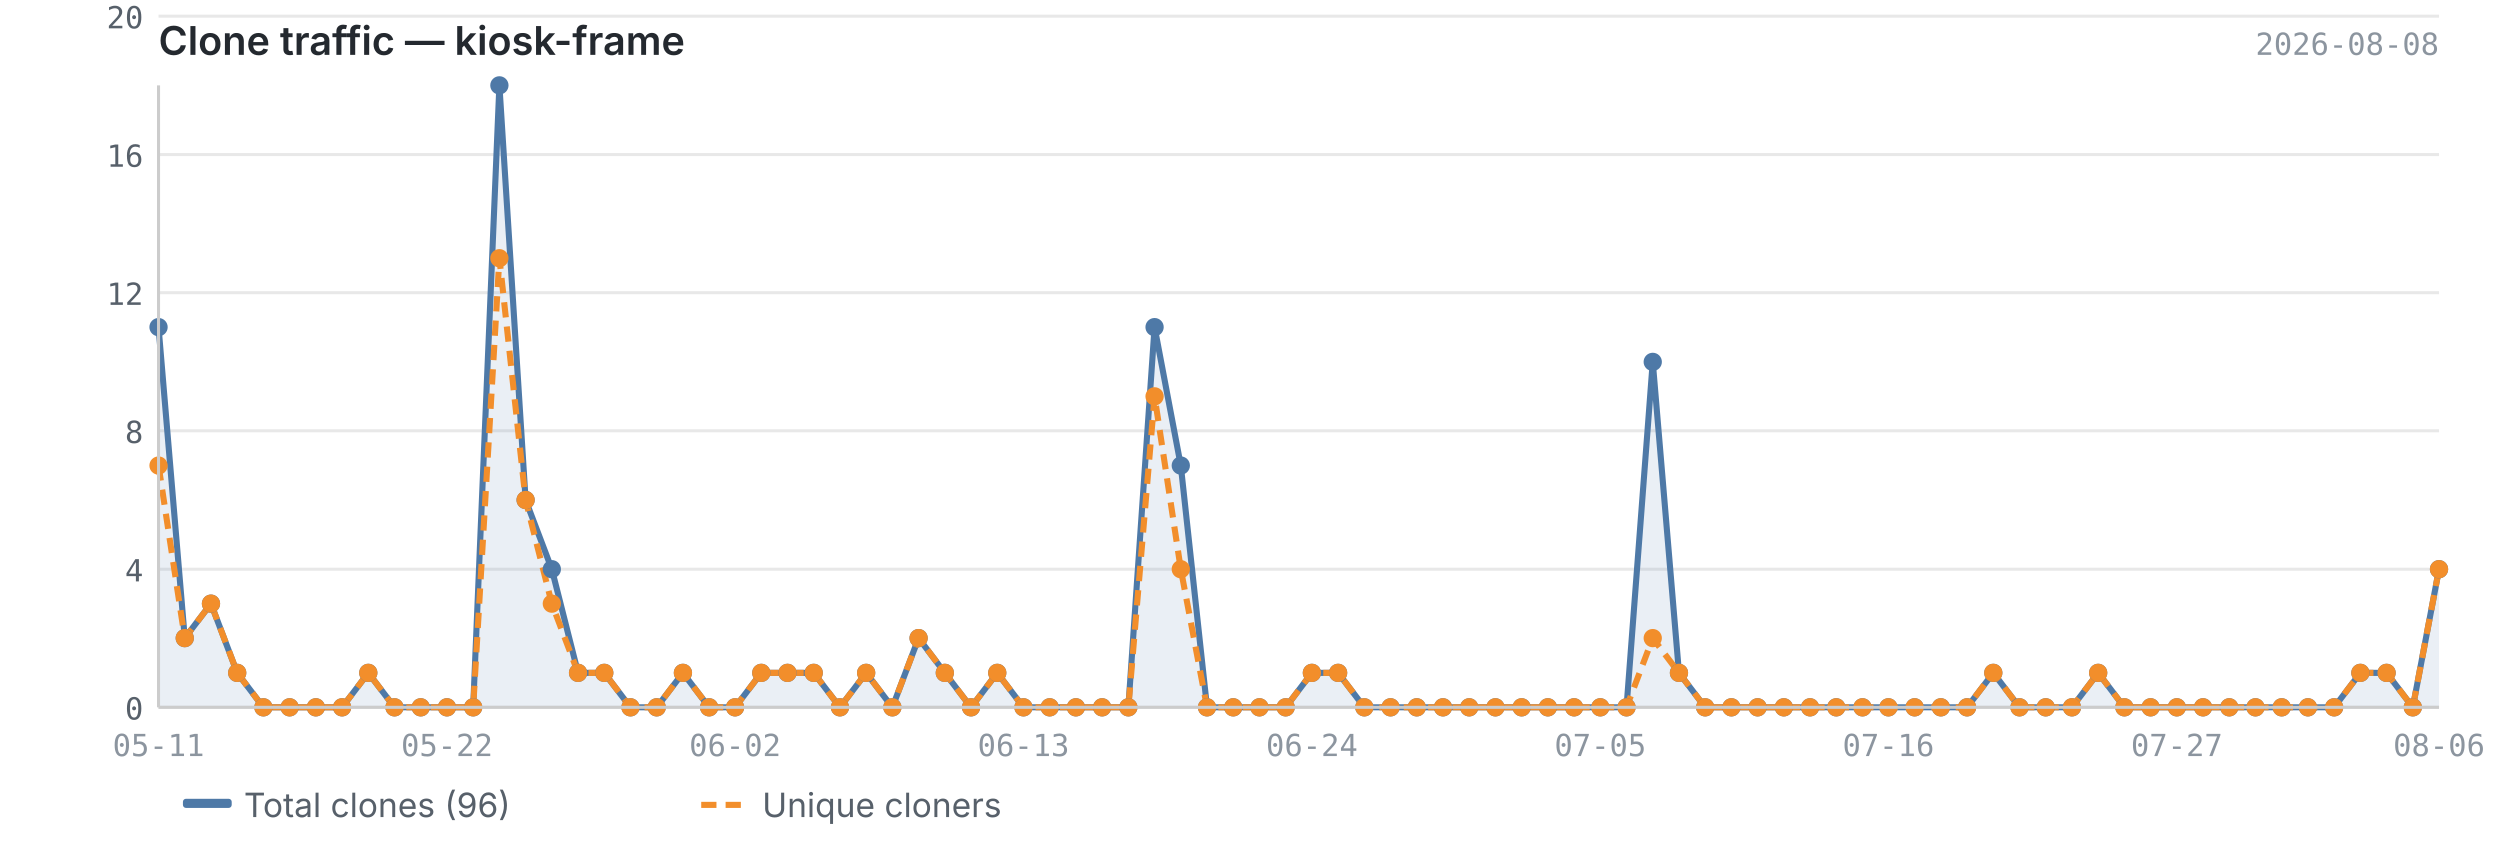
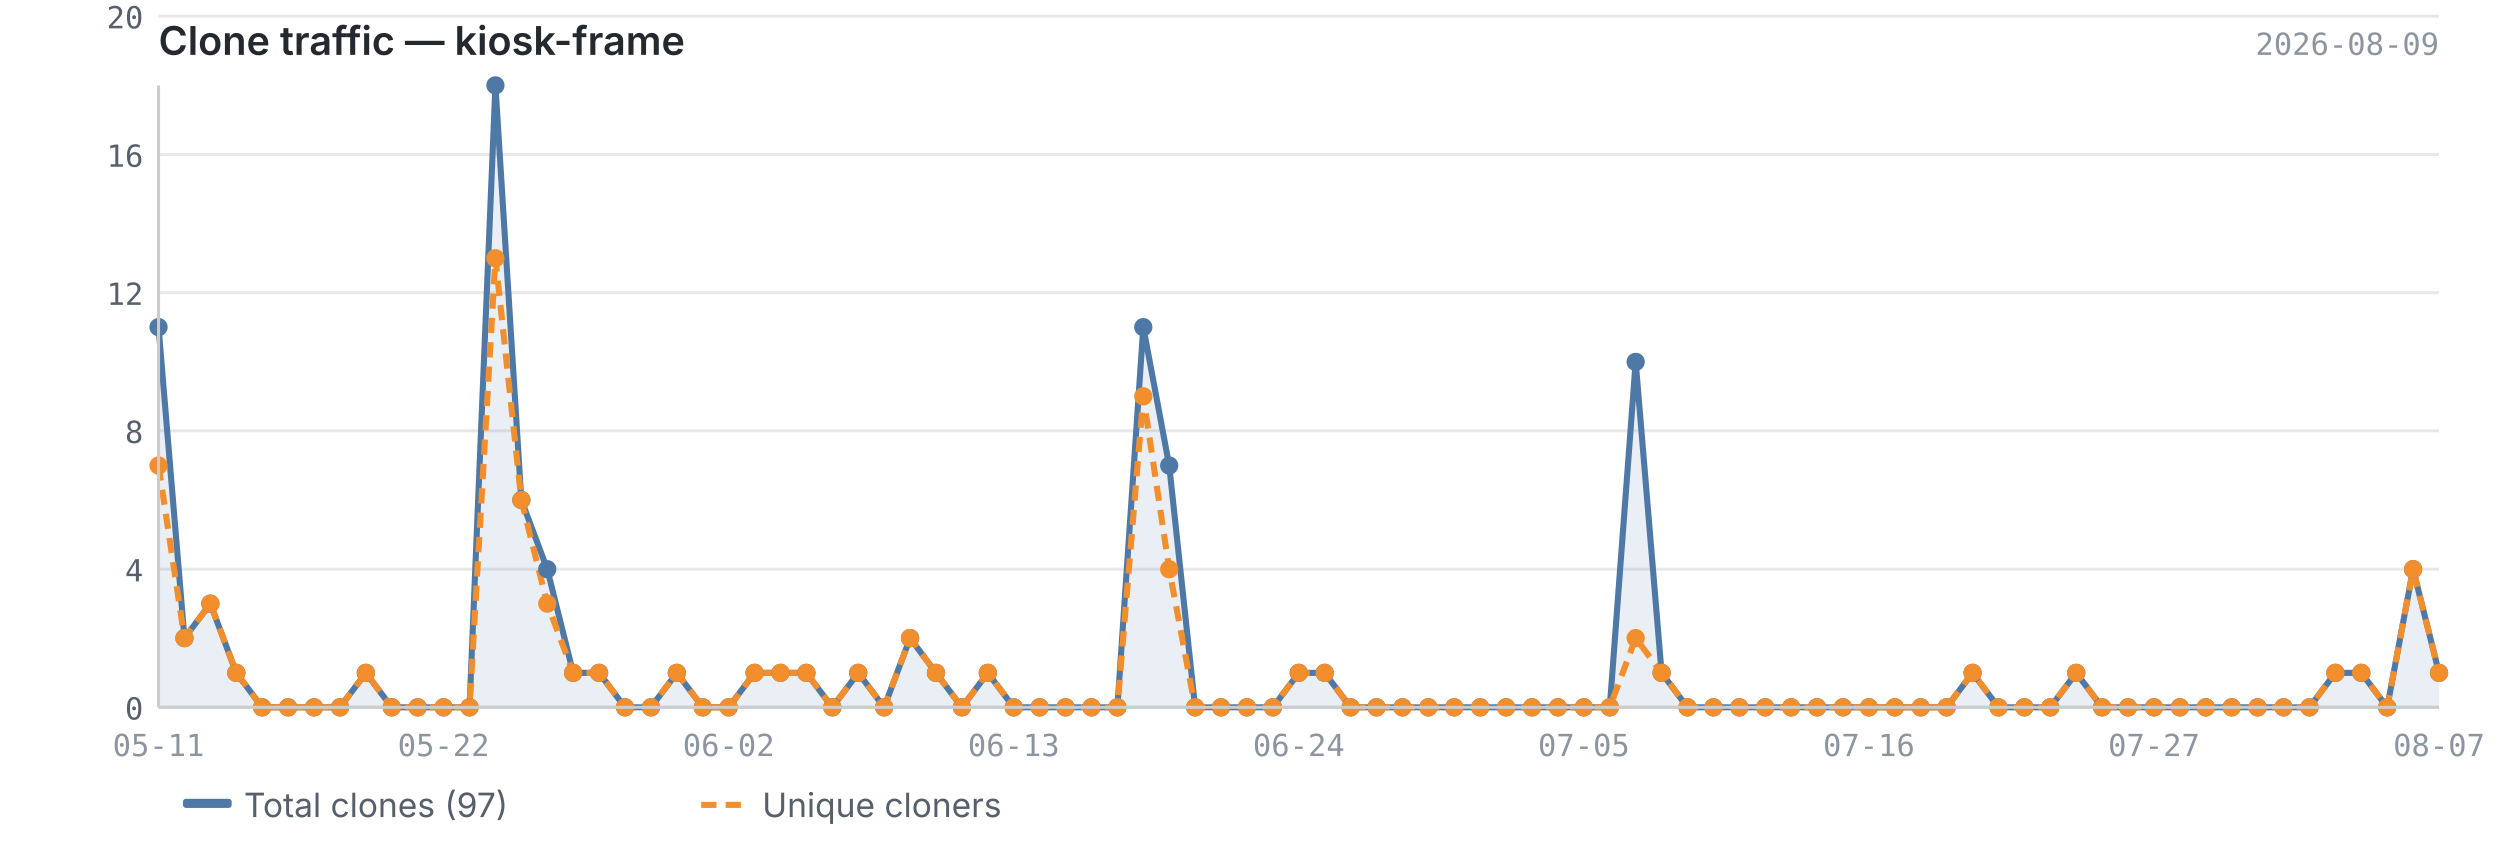
<svg xmlns="http://www.w3.org/2000/svg" viewBox="0 0 820 280" width="820" height="280">
  <text x="52" y="18" font-size="13" font-weight="600" fill="#24292f" font-family="-apple-system, BlinkMacSystemFont, 'Segoe UI', sans-serif">Clone traffic — kiosk-frame</text>
-   <text x="800" y="18" font-size="10" fill="#8c959f" font-family="ui-monospace, SFMono-Regular, 'SF Mono', Menlo, monospace" text-anchor="end">2026-08-08</text>
+   <text x="800" y="18" font-size="10" fill="#8c959f" font-family="ui-monospace, SFMono-Regular, 'SF Mono', Menlo, monospace" text-anchor="end">2026-08-09</text>
  <line x1="52" y1="232.0" x2="800" y2="232.0" stroke="#e8e8e8" stroke-width="1" />
  <line x1="52" y1="186.7" x2="800" y2="186.7" stroke="#e8e8e8" stroke-width="1" />
  <line x1="52" y1="141.3" x2="800" y2="141.3" stroke="#e8e8e8" stroke-width="1" />
  <line x1="52" y1="96.0" x2="800" y2="96.0" stroke="#e8e8e8" stroke-width="1" />
  <line x1="52" y1="50.7" x2="800" y2="50.7" stroke="#e8e8e8" stroke-width="1" />
  <line x1="52" y1="5.3" x2="800" y2="5.3" stroke="#e8e8e8" stroke-width="1" />
-   <path d="M52.0,107.3 L52.0,107.3 L60.6,209.3 L69.2,198.0 L77.8,220.7 L86.4,232.0 L95.0,232.0 L103.6,232.0 L112.2,232.0 L120.8,220.7 L129.4,232.0 L138.0,232.0 L146.6,232.0 L155.2,232.0 L163.8,28.0 L172.4,164.0 L181.0,186.7 L189.6,220.7 L198.2,220.7 L206.8,232.0 L215.4,232.0 L224.0,220.7 L232.6,232.0 L241.1,232.0 L249.7,220.7 L258.3,220.7 L266.9,220.7 L275.5,232.0 L284.1,220.7 L292.7,232.0 L301.3,209.3 L309.9,220.7 L318.5,232.0 L327.1,220.7 L335.7,232.0 L344.3,232.0 L352.9,232.0 L361.5,232.0 L370.1,232.0 L378.7,107.3 L387.3,152.7 L395.9,232.0 L404.5,232.0 L413.1,232.0 L421.7,232.0 L430.3,220.7 L438.9,220.7 L447.5,232.0 L456.1,232.0 L464.7,232.0 L473.3,232.0 L481.9,232.0 L490.5,232.0 L499.1,232.0 L507.7,232.0 L516.3,232.0 L524.9,232.0 L533.5,232.0 L542.1,118.7 L550.7,220.7 L559.3,232.0 L567.9,232.0 L576.5,232.0 L585.1,232.0 L593.7,232.0 L602.3,232.0 L610.9,232.0 L619.4,232.0 L628.0,232.0 L636.6,232.0 L645.2,232.0 L653.8,220.7 L662.4,232.0 L671.0,232.0 L679.6,232.0 L688.2,220.7 L696.8,232.0 L705.4,232.0 L714.0,232.0 L722.6,232.0 L731.2,232.0 L739.8,232.0 L748.4,232.0 L757.0,232.0 L765.6,232.0 L774.2,220.7 L782.8,220.7 L791.4,232.0 L800.0,186.7 L800.0,232.0 L52.0,232.0Z" fill="#4e79a7" opacity="0.12" />
-   <polyline points="52.0,107.3 60.6,209.3 69.2,198.0 77.8,220.7 86.4,232.0 95.0,232.0 103.6,232.0 112.2,232.0 120.8,220.7 129.4,232.0 138.0,232.0 146.6,232.0 155.2,232.0 163.8,28.0 172.4,164.0 181.0,186.7 189.6,220.7 198.2,220.7 206.8,232.0 215.4,232.0 224.0,220.7 232.6,232.0 241.1,232.0 249.7,220.7 258.3,220.7 266.9,220.7 275.5,232.0 284.1,220.7 292.7,232.0 301.3,209.3 309.9,220.7 318.5,232.0 327.1,220.7 335.7,232.0 344.3,232.0 352.9,232.0 361.5,232.0 370.1,232.0 378.7,107.3 387.3,152.7 395.9,232.0 404.5,232.0 413.1,232.0 421.7,232.0 430.3,220.7 438.9,220.7 447.5,232.0 456.1,232.0 464.7,232.0 473.3,232.0 481.9,232.0 490.5,232.0 499.1,232.0 507.7,232.0 516.3,232.0 524.9,232.0 533.5,232.0 542.1,118.7 550.7,220.7 559.3,232.0 567.9,232.0 576.5,232.0 585.1,232.0 593.7,232.0 602.3,232.0 610.9,232.0 619.4,232.0 628.0,232.0 636.6,232.0 645.2,232.0 653.8,220.7 662.4,232.0 671.0,232.0 679.6,232.0 688.2,220.7 696.8,232.0 705.4,232.0 714.0,232.0 722.6,232.0 731.2,232.0 739.8,232.0 748.4,232.0 757.0,232.0 765.6,232.0 774.2,220.7 782.8,220.7 791.4,232.0 800.0,186.7" fill="none" stroke="#4e79a7" stroke-width="2" stroke-linejoin="round" />
-   <polyline points="52.0,152.7 60.6,209.3 69.2,198.0 77.8,220.7 86.4,232.0 95.0,232.0 103.6,232.0 112.2,232.0 120.8,220.7 129.4,232.0 138.0,232.0 146.6,232.0 155.2,232.0 163.8,84.7 172.4,164.0 181.0,198.0 189.6,220.7 198.2,220.7 206.8,232.0 215.4,232.0 224.0,220.7 232.6,232.0 241.1,232.0 249.7,220.7 258.3,220.7 266.9,220.7 275.5,232.0 284.1,220.7 292.7,232.0 301.3,209.3 309.9,220.7 318.5,232.0 327.1,220.7 335.7,232.0 344.3,232.0 352.9,232.0 361.5,232.0 370.1,232.0 378.7,130.0 387.3,186.7 395.9,232.0 404.5,232.0 413.1,232.0 421.7,232.0 430.3,220.7 438.9,220.7 447.5,232.0 456.1,232.0 464.7,232.0 473.3,232.0 481.9,232.0 490.5,232.0 499.1,232.0 507.7,232.0 516.3,232.0 524.9,232.0 533.5,232.0 542.1,209.3 550.7,220.7 559.3,232.0 567.9,232.0 576.5,232.0 585.1,232.0 593.7,232.0 602.3,232.0 610.9,232.0 619.4,232.0 628.0,232.0 636.6,232.0 645.2,232.0 653.8,220.7 662.4,232.0 671.0,232.0 679.6,232.0 688.2,220.7 696.8,232.0 705.4,232.0 714.0,232.0 722.6,232.0 731.2,232.0 739.8,232.0 748.4,232.0 757.0,232.0 765.6,232.0 774.2,220.7 782.8,220.7 791.4,232.0 800.0,186.7" fill="none" stroke="#f28e2b" stroke-width="2" stroke-linejoin="round" stroke-dasharray="5,3" />
+   <path d="M52.0,107.3 L52.0,107.3 L60.5,209.3 L69.0,198.0 L77.5,220.7 L86.0,232.0 L94.5,232.0 L103.0,232.0 L111.5,232.0 L120.0,220.7 L128.5,232.0 L137.0,232.0 L145.5,232.0 L154.0,232.0 L162.5,28.0 L171.0,164.0 L179.5,186.7 L188.0,220.7 L196.5,220.7 L205.0,232.0 L213.5,232.0 L222.0,220.7 L230.5,232.0 L239.0,232.0 L247.5,220.7 L256.0,220.7 L264.5,220.7 L273.0,232.0 L281.5,220.7 L290.0,232.0 L298.5,209.3 L307.0,220.7 L315.5,232.0 L324.0,220.7 L332.5,232.0 L341.0,232.0 L349.5,232.0 L358.0,232.0 L366.5,232.0 L375.0,107.3 L383.5,152.7 L392.0,232.0 L400.5,232.0 L409.0,232.0 L417.5,232.0 L426.0,220.7 L434.5,220.7 L443.0,232.0 L451.5,232.0 L460.0,232.0 L468.5,232.0 L477.0,232.0 L485.5,232.0 L494.0,232.0 L502.5,232.0 L511.0,232.0 L519.5,232.0 L528.0,232.0 L536.5,118.7 L545.0,220.7 L553.5,232.0 L562.0,232.0 L570.5,232.0 L579.0,232.0 L587.5,232.0 L596.0,232.0 L604.5,232.0 L613.0,232.0 L621.5,232.0 L630.0,232.0 L638.5,232.0 L647.0,220.7 L655.5,232.0 L664.0,232.0 L672.5,232.0 L681.0,220.7 L689.5,232.0 L698.0,232.0 L706.5,232.0 L715.0,232.0 L723.5,232.0 L732.0,232.0 L740.5,232.0 L749.0,232.0 L757.5,232.0 L766.0,220.7 L774.5,220.7 L783.0,232.0 L791.5,186.7 L800.0,220.7 L800.0,232.0 L52.0,232.0Z" fill="#4e79a7" opacity="0.12" />
+   <polyline points="52.0,107.3 60.5,209.3 69.0,198.0 77.5,220.7 86.0,232.0 94.5,232.0 103.0,232.0 111.5,232.0 120.0,220.7 128.5,232.0 137.0,232.0 145.5,232.0 154.0,232.0 162.5,28.0 171.0,164.0 179.5,186.7 188.0,220.7 196.5,220.7 205.0,232.0 213.5,232.0 222.0,220.7 230.5,232.0 239.0,232.0 247.5,220.7 256.0,220.7 264.5,220.7 273.0,232.0 281.5,220.7 290.0,232.0 298.5,209.3 307.0,220.7 315.5,232.0 324.0,220.7 332.5,232.0 341.0,232.0 349.5,232.0 358.0,232.0 366.5,232.0 375.0,107.3 383.5,152.7 392.0,232.0 400.5,232.0 409.0,232.0 417.5,232.0 426.0,220.7 434.5,220.7 443.0,232.0 451.5,232.0 460.0,232.0 468.5,232.0 477.0,232.0 485.5,232.0 494.0,232.0 502.5,232.0 511.0,232.0 519.5,232.0 528.0,232.0 536.5,118.7 545.0,220.7 553.5,232.0 562.0,232.0 570.5,232.0 579.0,232.0 587.5,232.0 596.0,232.0 604.5,232.0 613.0,232.0 621.5,232.0 630.0,232.0 638.5,232.0 647.0,220.7 655.5,232.0 664.0,232.0 672.5,232.0 681.0,220.7 689.5,232.0 698.0,232.0 706.5,232.0 715.0,232.0 723.5,232.0 732.0,232.0 740.5,232.0 749.0,232.0 757.5,232.0 766.0,220.7 774.5,220.7 783.0,232.0 791.5,186.7 800.0,220.7" fill="none" stroke="#4e79a7" stroke-width="2" stroke-linejoin="round" />
+   <polyline points="52.0,152.7 60.5,209.3 69.0,198.0 77.5,220.7 86.0,232.0 94.5,232.0 103.0,232.0 111.5,232.0 120.0,220.7 128.5,232.0 137.0,232.0 145.5,232.0 154.0,232.0 162.5,84.7 171.0,164.0 179.5,198.0 188.0,220.7 196.5,220.7 205.0,232.0 213.5,232.0 222.0,220.7 230.5,232.0 239.0,232.0 247.5,220.7 256.0,220.7 264.5,220.7 273.0,232.0 281.5,220.7 290.0,232.0 298.5,209.3 307.0,220.7 315.5,232.0 324.0,220.7 332.5,232.0 341.0,232.0 349.5,232.0 358.0,232.0 366.5,232.0 375.0,130.0 383.5,186.7 392.0,232.0 400.5,232.0 409.0,232.0 417.5,232.0 426.0,220.7 434.5,220.7 443.0,232.0 451.5,232.0 460.0,232.0 468.5,232.0 477.0,232.0 485.5,232.0 494.0,232.0 502.5,232.0 511.0,232.0 519.5,232.0 528.0,232.0 536.5,209.3 545.0,220.7 553.5,232.0 562.0,232.0 570.5,232.0 579.0,232.0 587.5,232.0 596.0,232.0 604.5,232.0 613.0,232.0 621.5,232.0 630.0,232.0 638.5,232.0 647.0,220.7 655.5,232.0 664.0,232.0 672.5,232.0 681.0,220.7 689.5,232.0 698.0,232.0 706.5,232.0 715.0,232.0 723.5,232.0 732.0,232.0 740.5,232.0 749.0,232.0 757.5,232.0 766.0,220.7 774.5,220.7 783.0,232.0 791.5,186.7 800.0,220.7" fill="none" stroke="#f28e2b" stroke-width="2" stroke-linejoin="round" stroke-dasharray="5,3" />
  <circle cx="52.0" cy="107.3" r="3" fill="#4e79a7" />
-   <circle cx="60.6" cy="209.3" r="3" fill="#4e79a7" />
-   <circle cx="69.2" cy="198.0" r="3" fill="#4e79a7" />
-   <circle cx="77.8" cy="220.7" r="3" fill="#4e79a7" />
-   <circle cx="86.4" cy="232.0" r="3" fill="#4e79a7" />
-   <circle cx="95.0" cy="232.0" r="3" fill="#4e79a7" />
-   <circle cx="103.6" cy="232.0" r="3" fill="#4e79a7" />
-   <circle cx="112.2" cy="232.0" r="3" fill="#4e79a7" />
-   <circle cx="120.8" cy="220.7" r="3" fill="#4e79a7" />
-   <circle cx="129.4" cy="232.0" r="3" fill="#4e79a7" />
-   <circle cx="138.0" cy="232.0" r="3" fill="#4e79a7" />
-   <circle cx="146.6" cy="232.0" r="3" fill="#4e79a7" />
-   <circle cx="155.2" cy="232.0" r="3" fill="#4e79a7" />
-   <circle cx="163.8" cy="28.0" r="3" fill="#4e79a7" />
-   <circle cx="172.4" cy="164.0" r="3" fill="#4e79a7" />
-   <circle cx="181.0" cy="186.7" r="3" fill="#4e79a7" />
-   <circle cx="189.6" cy="220.7" r="3" fill="#4e79a7" />
-   <circle cx="198.2" cy="220.7" r="3" fill="#4e79a7" />
-   <circle cx="206.8" cy="232.0" r="3" fill="#4e79a7" />
-   <circle cx="215.4" cy="232.0" r="3" fill="#4e79a7" />
-   <circle cx="224.0" cy="220.7" r="3" fill="#4e79a7" />
-   <circle cx="232.6" cy="232.0" r="3" fill="#4e79a7" />
-   <circle cx="241.1" cy="232.0" r="3" fill="#4e79a7" />
-   <circle cx="249.7" cy="220.7" r="3" fill="#4e79a7" />
-   <circle cx="258.3" cy="220.7" r="3" fill="#4e79a7" />
-   <circle cx="266.9" cy="220.7" r="3" fill="#4e79a7" />
-   <circle cx="275.5" cy="232.0" r="3" fill="#4e79a7" />
-   <circle cx="284.1" cy="220.7" r="3" fill="#4e79a7" />
-   <circle cx="292.7" cy="232.0" r="3" fill="#4e79a7" />
-   <circle cx="301.3" cy="209.3" r="3" fill="#4e79a7" />
-   <circle cx="309.9" cy="220.7" r="3" fill="#4e79a7" />
-   <circle cx="318.5" cy="232.0" r="3" fill="#4e79a7" />
-   <circle cx="327.1" cy="220.7" r="3" fill="#4e79a7" />
-   <circle cx="335.7" cy="232.0" r="3" fill="#4e79a7" />
-   <circle cx="344.3" cy="232.0" r="3" fill="#4e79a7" />
-   <circle cx="352.9" cy="232.0" r="3" fill="#4e79a7" />
-   <circle cx="361.5" cy="232.0" r="3" fill="#4e79a7" />
-   <circle cx="370.1" cy="232.0" r="3" fill="#4e79a7" />
-   <circle cx="378.7" cy="107.3" r="3" fill="#4e79a7" />
-   <circle cx="387.3" cy="152.7" r="3" fill="#4e79a7" />
-   <circle cx="395.9" cy="232.0" r="3" fill="#4e79a7" />
-   <circle cx="404.5" cy="232.0" r="3" fill="#4e79a7" />
-   <circle cx="413.1" cy="232.0" r="3" fill="#4e79a7" />
-   <circle cx="421.7" cy="232.0" r="3" fill="#4e79a7" />
-   <circle cx="430.3" cy="220.7" r="3" fill="#4e79a7" />
-   <circle cx="438.9" cy="220.7" r="3" fill="#4e79a7" />
-   <circle cx="447.5" cy="232.0" r="3" fill="#4e79a7" />
-   <circle cx="456.1" cy="232.0" r="3" fill="#4e79a7" />
-   <circle cx="464.7" cy="232.0" r="3" fill="#4e79a7" />
-   <circle cx="473.3" cy="232.0" r="3" fill="#4e79a7" />
-   <circle cx="481.9" cy="232.0" r="3" fill="#4e79a7" />
-   <circle cx="490.5" cy="232.0" r="3" fill="#4e79a7" />
-   <circle cx="499.1" cy="232.0" r="3" fill="#4e79a7" />
-   <circle cx="507.7" cy="232.0" r="3" fill="#4e79a7" />
-   <circle cx="516.3" cy="232.0" r="3" fill="#4e79a7" />
-   <circle cx="524.9" cy="232.0" r="3" fill="#4e79a7" />
-   <circle cx="533.5" cy="232.0" r="3" fill="#4e79a7" />
-   <circle cx="542.1" cy="118.7" r="3" fill="#4e79a7" />
-   <circle cx="550.7" cy="220.7" r="3" fill="#4e79a7" />
-   <circle cx="559.3" cy="232.0" r="3" fill="#4e79a7" />
-   <circle cx="567.9" cy="232.0" r="3" fill="#4e79a7" />
-   <circle cx="576.5" cy="232.0" r="3" fill="#4e79a7" />
-   <circle cx="585.1" cy="232.0" r="3" fill="#4e79a7" />
-   <circle cx="593.7" cy="232.0" r="3" fill="#4e79a7" />
-   <circle cx="602.3" cy="232.0" r="3" fill="#4e79a7" />
-   <circle cx="610.9" cy="232.0" r="3" fill="#4e79a7" />
-   <circle cx="619.4" cy="232.0" r="3" fill="#4e79a7" />
-   <circle cx="628.0" cy="232.0" r="3" fill="#4e79a7" />
-   <circle cx="636.6" cy="232.0" r="3" fill="#4e79a7" />
-   <circle cx="645.2" cy="232.0" r="3" fill="#4e79a7" />
-   <circle cx="653.8" cy="220.7" r="3" fill="#4e79a7" />
-   <circle cx="662.4" cy="232.0" r="3" fill="#4e79a7" />
-   <circle cx="671.0" cy="232.0" r="3" fill="#4e79a7" />
-   <circle cx="679.6" cy="232.0" r="3" fill="#4e79a7" />
-   <circle cx="688.2" cy="220.7" r="3" fill="#4e79a7" />
-   <circle cx="696.8" cy="232.0" r="3" fill="#4e79a7" />
-   <circle cx="705.4" cy="232.0" r="3" fill="#4e79a7" />
-   <circle cx="714.0" cy="232.0" r="3" fill="#4e79a7" />
-   <circle cx="722.6" cy="232.0" r="3" fill="#4e79a7" />
-   <circle cx="731.2" cy="232.0" r="3" fill="#4e79a7" />
-   <circle cx="739.8" cy="232.0" r="3" fill="#4e79a7" />
-   <circle cx="748.4" cy="232.0" r="3" fill="#4e79a7" />
-   <circle cx="757.0" cy="232.0" r="3" fill="#4e79a7" />
-   <circle cx="765.6" cy="232.0" r="3" fill="#4e79a7" />
-   <circle cx="774.2" cy="220.7" r="3" fill="#4e79a7" />
-   <circle cx="782.8" cy="220.7" r="3" fill="#4e79a7" />
-   <circle cx="791.4" cy="232.0" r="3" fill="#4e79a7" />
-   <circle cx="800.0" cy="186.7" r="3" fill="#4e79a7" />
+   <circle cx="60.5" cy="209.3" r="3" fill="#4e79a7" />
+   <circle cx="69.0" cy="198.0" r="3" fill="#4e79a7" />
+   <circle cx="77.5" cy="220.7" r="3" fill="#4e79a7" />
+   <circle cx="86.0" cy="232.0" r="3" fill="#4e79a7" />
+   <circle cx="94.5" cy="232.0" r="3" fill="#4e79a7" />
+   <circle cx="103.0" cy="232.0" r="3" fill="#4e79a7" />
+   <circle cx="111.5" cy="232.0" r="3" fill="#4e79a7" />
+   <circle cx="120.0" cy="220.7" r="3" fill="#4e79a7" />
+   <circle cx="128.5" cy="232.0" r="3" fill="#4e79a7" />
+   <circle cx="137.0" cy="232.0" r="3" fill="#4e79a7" />
+   <circle cx="145.5" cy="232.0" r="3" fill="#4e79a7" />
+   <circle cx="154.0" cy="232.0" r="3" fill="#4e79a7" />
+   <circle cx="162.5" cy="28.0" r="3" fill="#4e79a7" />
+   <circle cx="171.0" cy="164.0" r="3" fill="#4e79a7" />
+   <circle cx="179.5" cy="186.7" r="3" fill="#4e79a7" />
+   <circle cx="188.0" cy="220.7" r="3" fill="#4e79a7" />
+   <circle cx="196.5" cy="220.7" r="3" fill="#4e79a7" />
+   <circle cx="205.0" cy="232.0" r="3" fill="#4e79a7" />
+   <circle cx="213.5" cy="232.0" r="3" fill="#4e79a7" />
+   <circle cx="222.0" cy="220.7" r="3" fill="#4e79a7" />
+   <circle cx="230.5" cy="232.0" r="3" fill="#4e79a7" />
+   <circle cx="239.0" cy="232.0" r="3" fill="#4e79a7" />
+   <circle cx="247.5" cy="220.7" r="3" fill="#4e79a7" />
+   <circle cx="256.0" cy="220.7" r="3" fill="#4e79a7" />
+   <circle cx="264.5" cy="220.7" r="3" fill="#4e79a7" />
+   <circle cx="273.0" cy="232.0" r="3" fill="#4e79a7" />
+   <circle cx="281.5" cy="220.7" r="3" fill="#4e79a7" />
+   <circle cx="290.0" cy="232.0" r="3" fill="#4e79a7" />
+   <circle cx="298.5" cy="209.3" r="3" fill="#4e79a7" />
+   <circle cx="307.0" cy="220.7" r="3" fill="#4e79a7" />
+   <circle cx="315.5" cy="232.0" r="3" fill="#4e79a7" />
+   <circle cx="324.0" cy="220.7" r="3" fill="#4e79a7" />
+   <circle cx="332.5" cy="232.0" r="3" fill="#4e79a7" />
+   <circle cx="341.0" cy="232.0" r="3" fill="#4e79a7" />
+   <circle cx="349.5" cy="232.0" r="3" fill="#4e79a7" />
+   <circle cx="358.0" cy="232.0" r="3" fill="#4e79a7" />
+   <circle cx="366.5" cy="232.0" r="3" fill="#4e79a7" />
+   <circle cx="375.0" cy="107.3" r="3" fill="#4e79a7" />
+   <circle cx="383.5" cy="152.7" r="3" fill="#4e79a7" />
+   <circle cx="392.0" cy="232.0" r="3" fill="#4e79a7" />
+   <circle cx="400.5" cy="232.0" r="3" fill="#4e79a7" />
+   <circle cx="409.0" cy="232.0" r="3" fill="#4e79a7" />
+   <circle cx="417.5" cy="232.0" r="3" fill="#4e79a7" />
+   <circle cx="426.0" cy="220.7" r="3" fill="#4e79a7" />
+   <circle cx="434.5" cy="220.7" r="3" fill="#4e79a7" />
+   <circle cx="443.0" cy="232.0" r="3" fill="#4e79a7" />
+   <circle cx="451.5" cy="232.0" r="3" fill="#4e79a7" />
+   <circle cx="460.0" cy="232.0" r="3" fill="#4e79a7" />
+   <circle cx="468.5" cy="232.0" r="3" fill="#4e79a7" />
+   <circle cx="477.0" cy="232.0" r="3" fill="#4e79a7" />
+   <circle cx="485.5" cy="232.0" r="3" fill="#4e79a7" />
+   <circle cx="494.0" cy="232.0" r="3" fill="#4e79a7" />
+   <circle cx="502.5" cy="232.0" r="3" fill="#4e79a7" />
+   <circle cx="511.0" cy="232.0" r="3" fill="#4e79a7" />
+   <circle cx="519.5" cy="232.0" r="3" fill="#4e79a7" />
+   <circle cx="528.0" cy="232.0" r="3" fill="#4e79a7" />
+   <circle cx="536.5" cy="118.7" r="3" fill="#4e79a7" />
+   <circle cx="545.0" cy="220.7" r="3" fill="#4e79a7" />
+   <circle cx="553.5" cy="232.0" r="3" fill="#4e79a7" />
+   <circle cx="562.0" cy="232.0" r="3" fill="#4e79a7" />
+   <circle cx="570.5" cy="232.0" r="3" fill="#4e79a7" />
+   <circle cx="579.0" cy="232.0" r="3" fill="#4e79a7" />
+   <circle cx="587.5" cy="232.0" r="3" fill="#4e79a7" />
+   <circle cx="596.0" cy="232.0" r="3" fill="#4e79a7" />
+   <circle cx="604.5" cy="232.0" r="3" fill="#4e79a7" />
+   <circle cx="613.0" cy="232.0" r="3" fill="#4e79a7" />
+   <circle cx="621.5" cy="232.0" r="3" fill="#4e79a7" />
+   <circle cx="630.0" cy="232.0" r="3" fill="#4e79a7" />
+   <circle cx="638.5" cy="232.0" r="3" fill="#4e79a7" />
+   <circle cx="647.0" cy="220.7" r="3" fill="#4e79a7" />
+   <circle cx="655.5" cy="232.0" r="3" fill="#4e79a7" />
+   <circle cx="664.0" cy="232.0" r="3" fill="#4e79a7" />
+   <circle cx="672.5" cy="232.0" r="3" fill="#4e79a7" />
+   <circle cx="681.0" cy="220.7" r="3" fill="#4e79a7" />
+   <circle cx="689.5" cy="232.0" r="3" fill="#4e79a7" />
+   <circle cx="698.0" cy="232.0" r="3" fill="#4e79a7" />
+   <circle cx="706.5" cy="232.0" r="3" fill="#4e79a7" />
+   <circle cx="715.0" cy="232.0" r="3" fill="#4e79a7" />
+   <circle cx="723.5" cy="232.0" r="3" fill="#4e79a7" />
+   <circle cx="732.0" cy="232.0" r="3" fill="#4e79a7" />
+   <circle cx="740.5" cy="232.0" r="3" fill="#4e79a7" />
+   <circle cx="749.0" cy="232.0" r="3" fill="#4e79a7" />
+   <circle cx="757.5" cy="232.0" r="3" fill="#4e79a7" />
+   <circle cx="766.0" cy="220.7" r="3" fill="#4e79a7" />
+   <circle cx="774.5" cy="220.7" r="3" fill="#4e79a7" />
+   <circle cx="783.0" cy="232.0" r="3" fill="#4e79a7" />
+   <circle cx="791.5" cy="186.7" r="3" fill="#4e79a7" />
+   <circle cx="800.0" cy="220.7" r="3" fill="#4e79a7" />
  <circle cx="52.0" cy="152.7" r="3" fill="#f28e2b" />
-   <circle cx="60.6" cy="209.3" r="3" fill="#f28e2b" />
-   <circle cx="69.2" cy="198.0" r="3" fill="#f28e2b" />
-   <circle cx="77.8" cy="220.7" r="3" fill="#f28e2b" />
-   <circle cx="86.4" cy="232.0" r="3" fill="#f28e2b" />
-   <circle cx="95.0" cy="232.0" r="3" fill="#f28e2b" />
-   <circle cx="103.6" cy="232.0" r="3" fill="#f28e2b" />
-   <circle cx="112.2" cy="232.0" r="3" fill="#f28e2b" />
-   <circle cx="120.8" cy="220.7" r="3" fill="#f28e2b" />
-   <circle cx="129.4" cy="232.0" r="3" fill="#f28e2b" />
-   <circle cx="138.0" cy="232.0" r="3" fill="#f28e2b" />
-   <circle cx="146.6" cy="232.0" r="3" fill="#f28e2b" />
-   <circle cx="155.2" cy="232.0" r="3" fill="#f28e2b" />
-   <circle cx="163.8" cy="84.7" r="3" fill="#f28e2b" />
-   <circle cx="172.4" cy="164.0" r="3" fill="#f28e2b" />
-   <circle cx="181.0" cy="198.0" r="3" fill="#f28e2b" />
-   <circle cx="189.6" cy="220.7" r="3" fill="#f28e2b" />
-   <circle cx="198.2" cy="220.7" r="3" fill="#f28e2b" />
-   <circle cx="206.8" cy="232.0" r="3" fill="#f28e2b" />
-   <circle cx="215.4" cy="232.0" r="3" fill="#f28e2b" />
-   <circle cx="224.0" cy="220.7" r="3" fill="#f28e2b" />
-   <circle cx="232.6" cy="232.0" r="3" fill="#f28e2b" />
-   <circle cx="241.1" cy="232.0" r="3" fill="#f28e2b" />
-   <circle cx="249.7" cy="220.7" r="3" fill="#f28e2b" />
-   <circle cx="258.3" cy="220.7" r="3" fill="#f28e2b" />
-   <circle cx="266.9" cy="220.7" r="3" fill="#f28e2b" />
-   <circle cx="275.5" cy="232.0" r="3" fill="#f28e2b" />
-   <circle cx="284.1" cy="220.7" r="3" fill="#f28e2b" />
-   <circle cx="292.7" cy="232.0" r="3" fill="#f28e2b" />
-   <circle cx="301.3" cy="209.3" r="3" fill="#f28e2b" />
-   <circle cx="309.9" cy="220.7" r="3" fill="#f28e2b" />
-   <circle cx="318.5" cy="232.0" r="3" fill="#f28e2b" />
-   <circle cx="327.1" cy="220.7" r="3" fill="#f28e2b" />
-   <circle cx="335.7" cy="232.0" r="3" fill="#f28e2b" />
-   <circle cx="344.3" cy="232.0" r="3" fill="#f28e2b" />
-   <circle cx="352.9" cy="232.0" r="3" fill="#f28e2b" />
-   <circle cx="361.5" cy="232.0" r="3" fill="#f28e2b" />
-   <circle cx="370.1" cy="232.0" r="3" fill="#f28e2b" />
-   <circle cx="378.7" cy="130.0" r="3" fill="#f28e2b" />
-   <circle cx="387.3" cy="186.7" r="3" fill="#f28e2b" />
-   <circle cx="395.9" cy="232.0" r="3" fill="#f28e2b" />
-   <circle cx="404.5" cy="232.0" r="3" fill="#f28e2b" />
-   <circle cx="413.1" cy="232.0" r="3" fill="#f28e2b" />
-   <circle cx="421.7" cy="232.0" r="3" fill="#f28e2b" />
-   <circle cx="430.3" cy="220.7" r="3" fill="#f28e2b" />
-   <circle cx="438.9" cy="220.7" r="3" fill="#f28e2b" />
-   <circle cx="447.5" cy="232.0" r="3" fill="#f28e2b" />
-   <circle cx="456.1" cy="232.0" r="3" fill="#f28e2b" />
-   <circle cx="464.7" cy="232.0" r="3" fill="#f28e2b" />
-   <circle cx="473.3" cy="232.0" r="3" fill="#f28e2b" />
-   <circle cx="481.9" cy="232.0" r="3" fill="#f28e2b" />
-   <circle cx="490.5" cy="232.0" r="3" fill="#f28e2b" />
-   <circle cx="499.1" cy="232.0" r="3" fill="#f28e2b" />
-   <circle cx="507.7" cy="232.0" r="3" fill="#f28e2b" />
-   <circle cx="516.3" cy="232.0" r="3" fill="#f28e2b" />
-   <circle cx="524.9" cy="232.0" r="3" fill="#f28e2b" />
-   <circle cx="533.5" cy="232.0" r="3" fill="#f28e2b" />
-   <circle cx="542.1" cy="209.3" r="3" fill="#f28e2b" />
-   <circle cx="550.7" cy="220.7" r="3" fill="#f28e2b" />
-   <circle cx="559.3" cy="232.0" r="3" fill="#f28e2b" />
-   <circle cx="567.9" cy="232.0" r="3" fill="#f28e2b" />
-   <circle cx="576.5" cy="232.0" r="3" fill="#f28e2b" />
-   <circle cx="585.1" cy="232.0" r="3" fill="#f28e2b" />
-   <circle cx="593.7" cy="232.0" r="3" fill="#f28e2b" />
-   <circle cx="602.3" cy="232.0" r="3" fill="#f28e2b" />
-   <circle cx="610.9" cy="232.0" r="3" fill="#f28e2b" />
-   <circle cx="619.4" cy="232.0" r="3" fill="#f28e2b" />
-   <circle cx="628.0" cy="232.0" r="3" fill="#f28e2b" />
-   <circle cx="636.6" cy="232.0" r="3" fill="#f28e2b" />
-   <circle cx="645.2" cy="232.0" r="3" fill="#f28e2b" />
-   <circle cx="653.8" cy="220.7" r="3" fill="#f28e2b" />
-   <circle cx="662.4" cy="232.0" r="3" fill="#f28e2b" />
-   <circle cx="671.0" cy="232.0" r="3" fill="#f28e2b" />
-   <circle cx="679.6" cy="232.0" r="3" fill="#f28e2b" />
-   <circle cx="688.2" cy="220.7" r="3" fill="#f28e2b" />
-   <circle cx="696.8" cy="232.0" r="3" fill="#f28e2b" />
-   <circle cx="705.4" cy="232.0" r="3" fill="#f28e2b" />
-   <circle cx="714.0" cy="232.0" r="3" fill="#f28e2b" />
-   <circle cx="722.6" cy="232.0" r="3" fill="#f28e2b" />
-   <circle cx="731.2" cy="232.0" r="3" fill="#f28e2b" />
-   <circle cx="739.8" cy="232.0" r="3" fill="#f28e2b" />
-   <circle cx="748.4" cy="232.0" r="3" fill="#f28e2b" />
-   <circle cx="757.0" cy="232.0" r="3" fill="#f28e2b" />
-   <circle cx="765.6" cy="232.0" r="3" fill="#f28e2b" />
-   <circle cx="774.2" cy="220.7" r="3" fill="#f28e2b" />
-   <circle cx="782.8" cy="220.7" r="3" fill="#f28e2b" />
-   <circle cx="791.4" cy="232.0" r="3" fill="#f28e2b" />
-   <circle cx="800.0" cy="186.7" r="3" fill="#f28e2b" />
+   <circle cx="60.5" cy="209.3" r="3" fill="#f28e2b" />
+   <circle cx="69.0" cy="198.0" r="3" fill="#f28e2b" />
+   <circle cx="77.5" cy="220.7" r="3" fill="#f28e2b" />
+   <circle cx="86.0" cy="232.0" r="3" fill="#f28e2b" />
+   <circle cx="94.5" cy="232.0" r="3" fill="#f28e2b" />
+   <circle cx="103.0" cy="232.0" r="3" fill="#f28e2b" />
+   <circle cx="111.5" cy="232.0" r="3" fill="#f28e2b" />
+   <circle cx="120.0" cy="220.7" r="3" fill="#f28e2b" />
+   <circle cx="128.5" cy="232.0" r="3" fill="#f28e2b" />
+   <circle cx="137.0" cy="232.0" r="3" fill="#f28e2b" />
+   <circle cx="145.5" cy="232.0" r="3" fill="#f28e2b" />
+   <circle cx="154.0" cy="232.0" r="3" fill="#f28e2b" />
+   <circle cx="162.5" cy="84.7" r="3" fill="#f28e2b" />
+   <circle cx="171.0" cy="164.0" r="3" fill="#f28e2b" />
+   <circle cx="179.5" cy="198.0" r="3" fill="#f28e2b" />
+   <circle cx="188.0" cy="220.7" r="3" fill="#f28e2b" />
+   <circle cx="196.5" cy="220.7" r="3" fill="#f28e2b" />
+   <circle cx="205.0" cy="232.0" r="3" fill="#f28e2b" />
+   <circle cx="213.5" cy="232.0" r="3" fill="#f28e2b" />
+   <circle cx="222.0" cy="220.7" r="3" fill="#f28e2b" />
+   <circle cx="230.5" cy="232.0" r="3" fill="#f28e2b" />
+   <circle cx="239.0" cy="232.0" r="3" fill="#f28e2b" />
+   <circle cx="247.5" cy="220.7" r="3" fill="#f28e2b" />
+   <circle cx="256.0" cy="220.7" r="3" fill="#f28e2b" />
+   <circle cx="264.5" cy="220.7" r="3" fill="#f28e2b" />
+   <circle cx="273.0" cy="232.0" r="3" fill="#f28e2b" />
+   <circle cx="281.5" cy="220.7" r="3" fill="#f28e2b" />
+   <circle cx="290.0" cy="232.0" r="3" fill="#f28e2b" />
+   <circle cx="298.5" cy="209.3" r="3" fill="#f28e2b" />
+   <circle cx="307.0" cy="220.7" r="3" fill="#f28e2b" />
+   <circle cx="315.5" cy="232.0" r="3" fill="#f28e2b" />
+   <circle cx="324.0" cy="220.7" r="3" fill="#f28e2b" />
+   <circle cx="332.5" cy="232.0" r="3" fill="#f28e2b" />
+   <circle cx="341.0" cy="232.0" r="3" fill="#f28e2b" />
+   <circle cx="349.5" cy="232.0" r="3" fill="#f28e2b" />
+   <circle cx="358.0" cy="232.0" r="3" fill="#f28e2b" />
+   <circle cx="366.5" cy="232.0" r="3" fill="#f28e2b" />
+   <circle cx="375.0" cy="130.0" r="3" fill="#f28e2b" />
+   <circle cx="383.5" cy="186.7" r="3" fill="#f28e2b" />
+   <circle cx="392.0" cy="232.0" r="3" fill="#f28e2b" />
+   <circle cx="400.5" cy="232.0" r="3" fill="#f28e2b" />
+   <circle cx="409.0" cy="232.0" r="3" fill="#f28e2b" />
+   <circle cx="417.5" cy="232.0" r="3" fill="#f28e2b" />
+   <circle cx="426.0" cy="220.7" r="3" fill="#f28e2b" />
+   <circle cx="434.5" cy="220.7" r="3" fill="#f28e2b" />
+   <circle cx="443.0" cy="232.0" r="3" fill="#f28e2b" />
+   <circle cx="451.5" cy="232.0" r="3" fill="#f28e2b" />
+   <circle cx="460.0" cy="232.0" r="3" fill="#f28e2b" />
+   <circle cx="468.5" cy="232.0" r="3" fill="#f28e2b" />
+   <circle cx="477.0" cy="232.0" r="3" fill="#f28e2b" />
+   <circle cx="485.5" cy="232.0" r="3" fill="#f28e2b" />
+   <circle cx="494.0" cy="232.0" r="3" fill="#f28e2b" />
+   <circle cx="502.5" cy="232.0" r="3" fill="#f28e2b" />
+   <circle cx="511.0" cy="232.0" r="3" fill="#f28e2b" />
+   <circle cx="519.5" cy="232.0" r="3" fill="#f28e2b" />
+   <circle cx="528.0" cy="232.0" r="3" fill="#f28e2b" />
+   <circle cx="536.5" cy="209.3" r="3" fill="#f28e2b" />
+   <circle cx="545.0" cy="220.7" r="3" fill="#f28e2b" />
+   <circle cx="553.5" cy="232.0" r="3" fill="#f28e2b" />
+   <circle cx="562.0" cy="232.0" r="3" fill="#f28e2b" />
+   <circle cx="570.5" cy="232.0" r="3" fill="#f28e2b" />
+   <circle cx="579.0" cy="232.0" r="3" fill="#f28e2b" />
+   <circle cx="587.5" cy="232.0" r="3" fill="#f28e2b" />
+   <circle cx="596.0" cy="232.0" r="3" fill="#f28e2b" />
+   <circle cx="604.5" cy="232.0" r="3" fill="#f28e2b" />
+   <circle cx="613.0" cy="232.0" r="3" fill="#f28e2b" />
+   <circle cx="621.5" cy="232.0" r="3" fill="#f28e2b" />
+   <circle cx="630.0" cy="232.0" r="3" fill="#f28e2b" />
+   <circle cx="638.5" cy="232.0" r="3" fill="#f28e2b" />
+   <circle cx="647.0" cy="220.7" r="3" fill="#f28e2b" />
+   <circle cx="655.5" cy="232.0" r="3" fill="#f28e2b" />
+   <circle cx="664.0" cy="232.0" r="3" fill="#f28e2b" />
+   <circle cx="672.5" cy="232.0" r="3" fill="#f28e2b" />
+   <circle cx="681.0" cy="220.7" r="3" fill="#f28e2b" />
+   <circle cx="689.5" cy="232.0" r="3" fill="#f28e2b" />
+   <circle cx="698.0" cy="232.0" r="3" fill="#f28e2b" />
+   <circle cx="706.5" cy="232.0" r="3" fill="#f28e2b" />
+   <circle cx="715.0" cy="232.0" r="3" fill="#f28e2b" />
+   <circle cx="723.5" cy="232.0" r="3" fill="#f28e2b" />
+   <circle cx="732.0" cy="232.0" r="3" fill="#f28e2b" />
+   <circle cx="740.5" cy="232.0" r="3" fill="#f28e2b" />
+   <circle cx="749.0" cy="232.0" r="3" fill="#f28e2b" />
+   <circle cx="757.5" cy="232.0" r="3" fill="#f28e2b" />
+   <circle cx="766.0" cy="220.7" r="3" fill="#f28e2b" />
+   <circle cx="774.5" cy="220.7" r="3" fill="#f28e2b" />
+   <circle cx="783.0" cy="232.0" r="3" fill="#f28e2b" />
+   <circle cx="791.5" cy="186.7" r="3" fill="#f28e2b" />
+   <circle cx="800.0" cy="220.7" r="3" fill="#f28e2b" />
  <line x1="52" y1="28" x2="52" y2="232" stroke="#cccccc" stroke-width="1" />
  <line x1="52" y1="232" x2="800" y2="232" stroke="#cccccc" stroke-width="1" />
  <text x="47" y="236.0" text-anchor="end" font-size="10" fill="#57606a" font-family="ui-monospace, SFMono-Regular, 'SF Mono', Menlo, monospace">0</text>
  <text x="47" y="190.7" text-anchor="end" font-size="10" fill="#57606a" font-family="ui-monospace, SFMono-Regular, 'SF Mono', Menlo, monospace">4</text>
  <text x="47" y="145.3" text-anchor="end" font-size="10" fill="#57606a" font-family="ui-monospace, SFMono-Regular, 'SF Mono', Menlo, monospace">8</text>
  <text x="47" y="100.0" text-anchor="end" font-size="10" fill="#57606a" font-family="ui-monospace, SFMono-Regular, 'SF Mono', Menlo, monospace">12</text>
  <text x="47" y="54.7" text-anchor="end" font-size="10" fill="#57606a" font-family="ui-monospace, SFMono-Regular, 'SF Mono', Menlo, monospace">16</text>
  <text x="47" y="9.3" text-anchor="end" font-size="10" fill="#57606a" font-family="ui-monospace, SFMono-Regular, 'SF Mono', Menlo, monospace">20</text>
  <text x="52.0" y="248" text-anchor="middle" font-size="10" fill="#8c959f" font-family="ui-monospace, SFMono-Regular, 'SF Mono', Menlo, monospace">05-11</text>
-   <text x="335.7" y="248" text-anchor="middle" font-size="10" fill="#8c959f" font-family="ui-monospace, SFMono-Regular, 'SF Mono', Menlo, monospace">06-13</text>
-   <text x="619.4" y="248" text-anchor="middle" font-size="10" fill="#8c959f" font-family="ui-monospace, SFMono-Regular, 'SF Mono', Menlo, monospace">07-16</text>
-   <text x="146.6" y="248" text-anchor="middle" font-size="10" fill="#8c959f" font-family="ui-monospace, SFMono-Regular, 'SF Mono', Menlo, monospace">05-22</text>
-   <text x="430.3" y="248" text-anchor="middle" font-size="10" fill="#8c959f" font-family="ui-monospace, SFMono-Regular, 'SF Mono', Menlo, monospace">06-24</text>
-   <text x="714.0" y="248" text-anchor="middle" font-size="10" fill="#8c959f" font-family="ui-monospace, SFMono-Regular, 'SF Mono', Menlo, monospace">07-27</text>
-   <text x="241.1" y="248" text-anchor="middle" font-size="10" fill="#8c959f" font-family="ui-monospace, SFMono-Regular, 'SF Mono', Menlo, monospace">06-02</text>
-   <text x="524.9" y="248" text-anchor="middle" font-size="10" fill="#8c959f" font-family="ui-monospace, SFMono-Regular, 'SF Mono', Menlo, monospace">07-05</text>
-   <text x="800.0" y="248" text-anchor="middle" font-size="10" fill="#8c959f" font-family="ui-monospace, SFMono-Regular, 'SF Mono', Menlo, monospace">08-06</text>
+   <text x="332.5" y="248" text-anchor="middle" font-size="10" fill="#8c959f" font-family="ui-monospace, SFMono-Regular, 'SF Mono', Menlo, monospace">06-13</text>
+   <text x="613.0" y="248" text-anchor="middle" font-size="10" fill="#8c959f" font-family="ui-monospace, SFMono-Regular, 'SF Mono', Menlo, monospace">07-16</text>
+   <text x="145.5" y="248" text-anchor="middle" font-size="10" fill="#8c959f" font-family="ui-monospace, SFMono-Regular, 'SF Mono', Menlo, monospace">05-22</text>
+   <text x="426.0" y="248" text-anchor="middle" font-size="10" fill="#8c959f" font-family="ui-monospace, SFMono-Regular, 'SF Mono', Menlo, monospace">06-24</text>
+   <text x="706.5" y="248" text-anchor="middle" font-size="10" fill="#8c959f" font-family="ui-monospace, SFMono-Regular, 'SF Mono', Menlo, monospace">07-27</text>
+   <text x="239.0" y="248" text-anchor="middle" font-size="10" fill="#8c959f" font-family="ui-monospace, SFMono-Regular, 'SF Mono', Menlo, monospace">06-02</text>
+   <text x="519.5" y="248" text-anchor="middle" font-size="10" fill="#8c959f" font-family="ui-monospace, SFMono-Regular, 'SF Mono', Menlo, monospace">07-05</text>
+   <text x="800.0" y="248" text-anchor="middle" font-size="10" fill="#8c959f" font-family="ui-monospace, SFMono-Regular, 'SF Mono', Menlo, monospace">08-07</text>
  <rect x="60" y="262" width="16" height="3" fill="#4e79a7" rx="1" />
-   <text x="80" y="268" font-size="11" fill="#57606a" font-family="-apple-system, BlinkMacSystemFont, 'Segoe UI', sans-serif">Total clones (96)</text>
+   <text x="80" y="268" font-size="11" fill="#57606a" font-family="-apple-system, BlinkMacSystemFont, 'Segoe UI', sans-serif">Total clones (97)</text>
  <line x1="230" y1="264" x2="246" y2="264" stroke="#f28e2b" stroke-width="2" stroke-dasharray="5,3" />
  <text x="250" y="268" font-size="11" fill="#57606a" font-family="-apple-system, BlinkMacSystemFont, 'Segoe UI', sans-serif">Unique cloners</text>
</svg>
